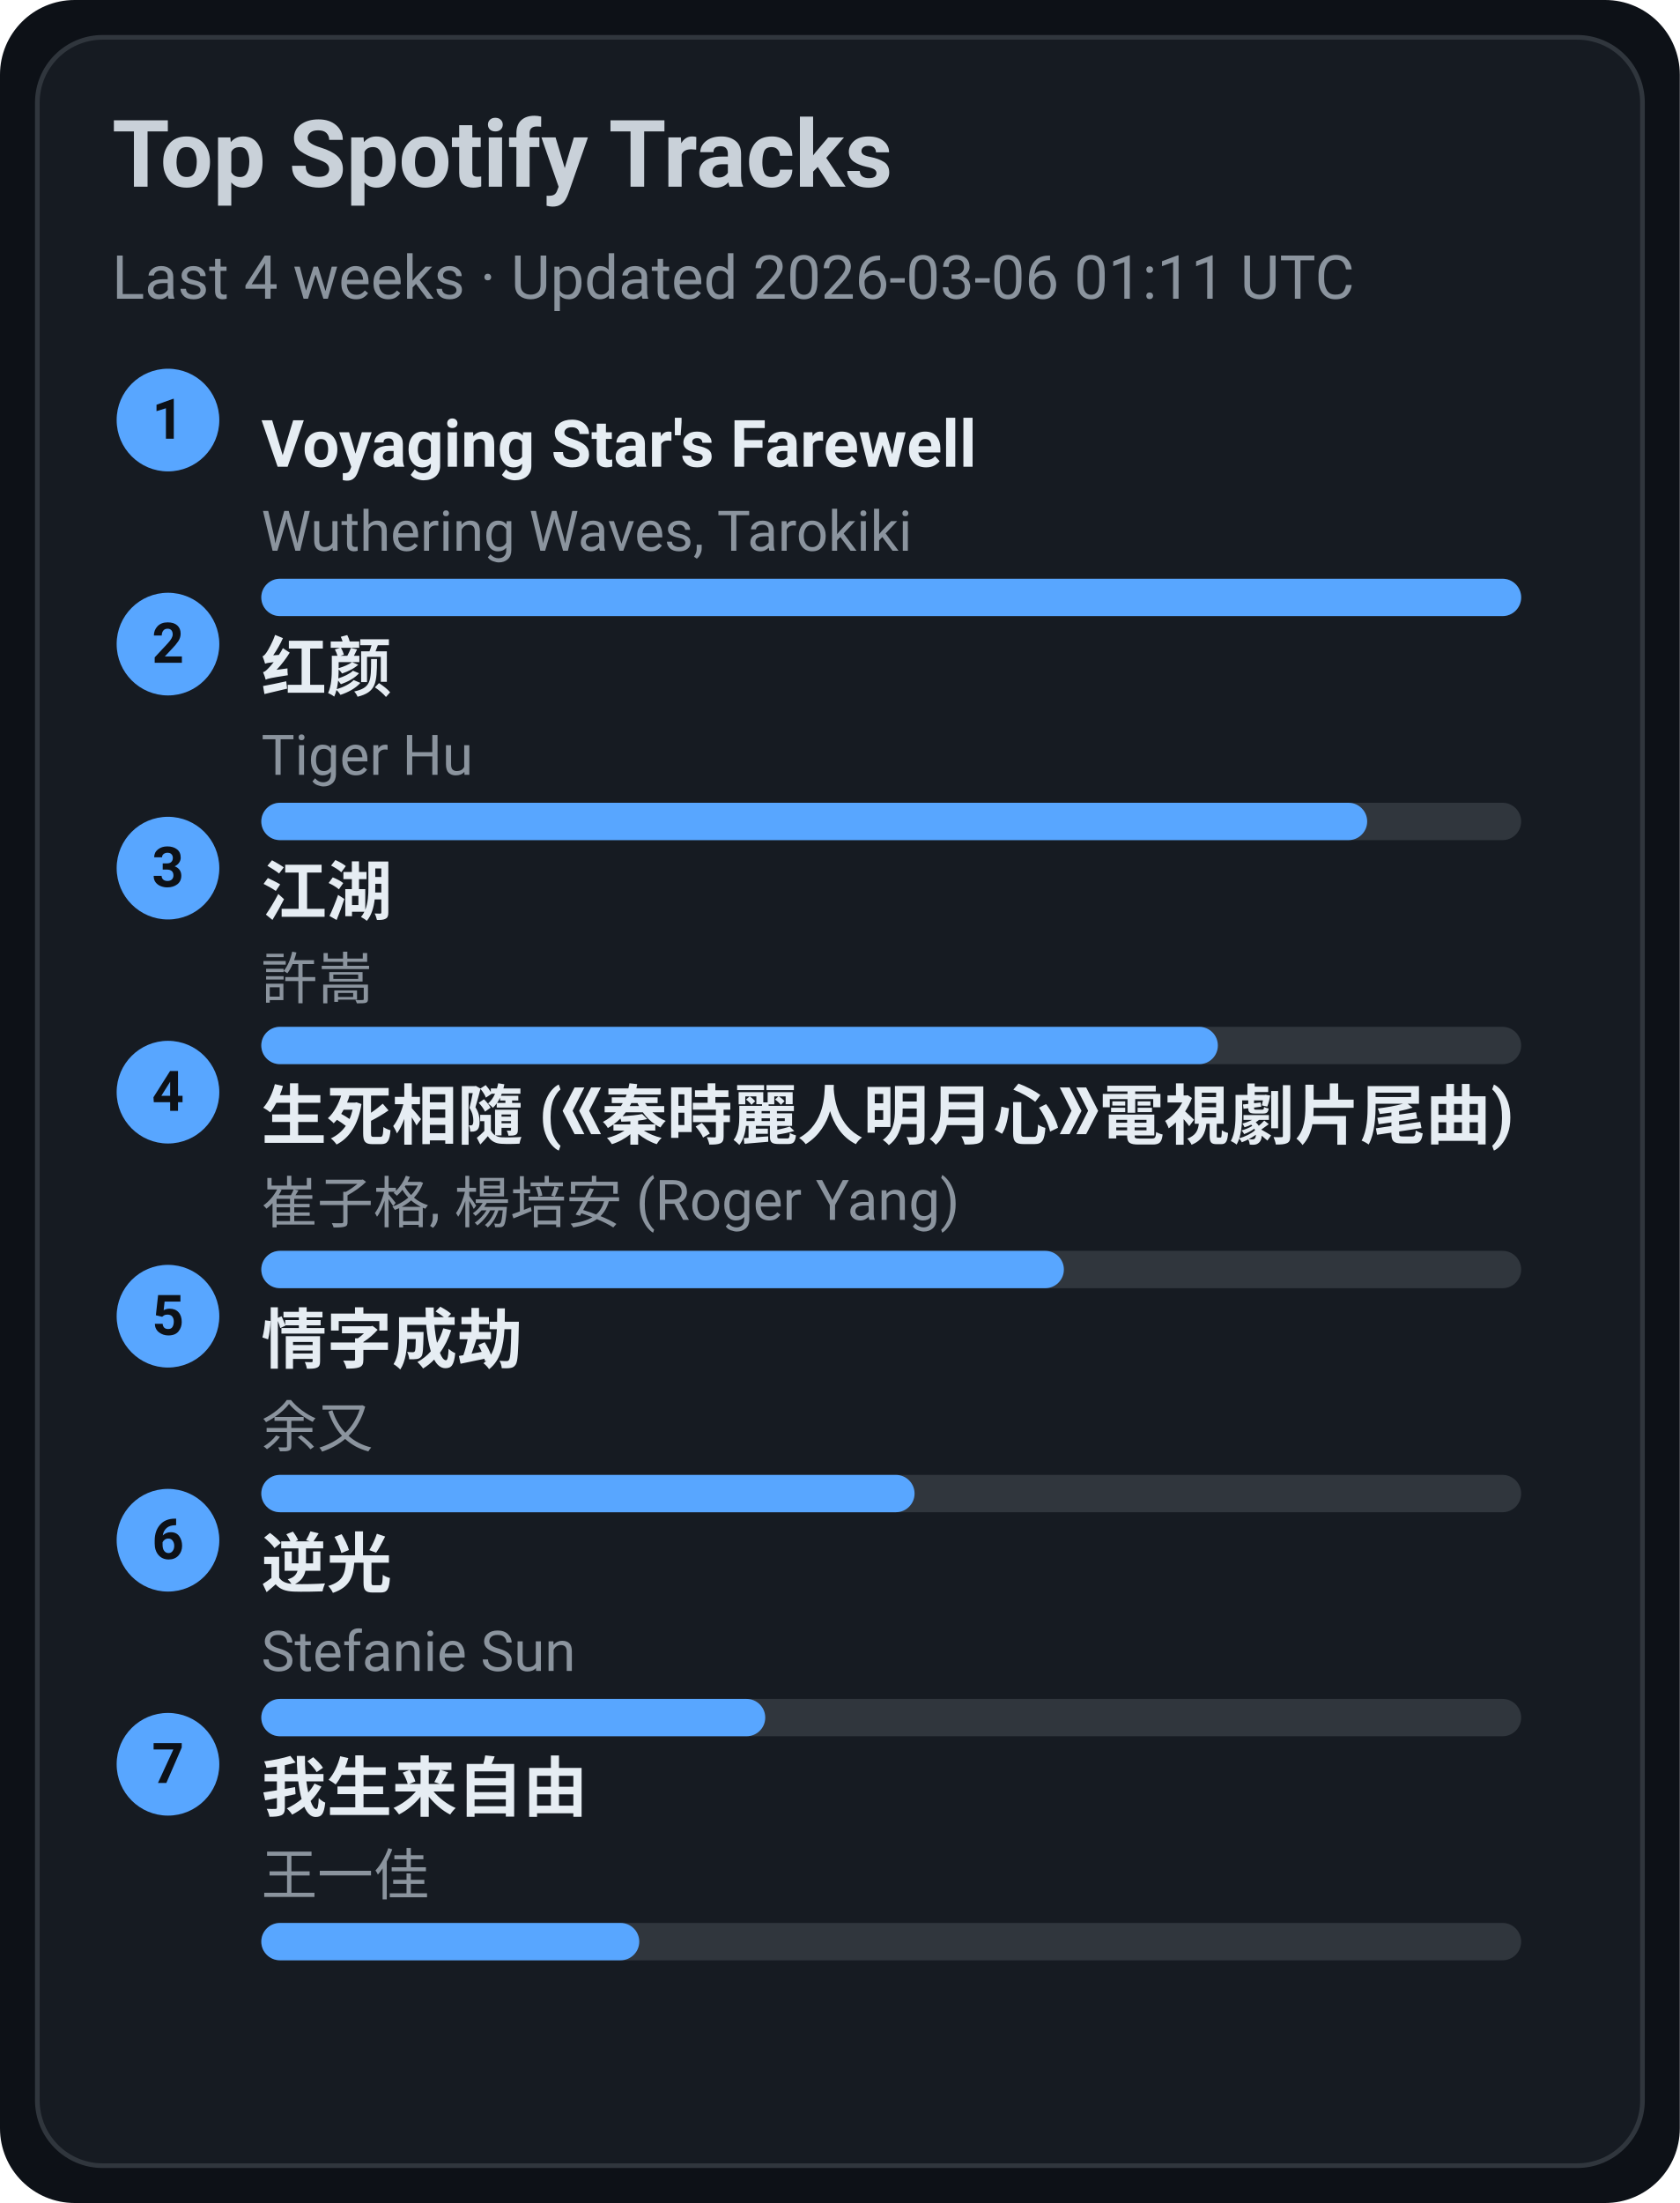
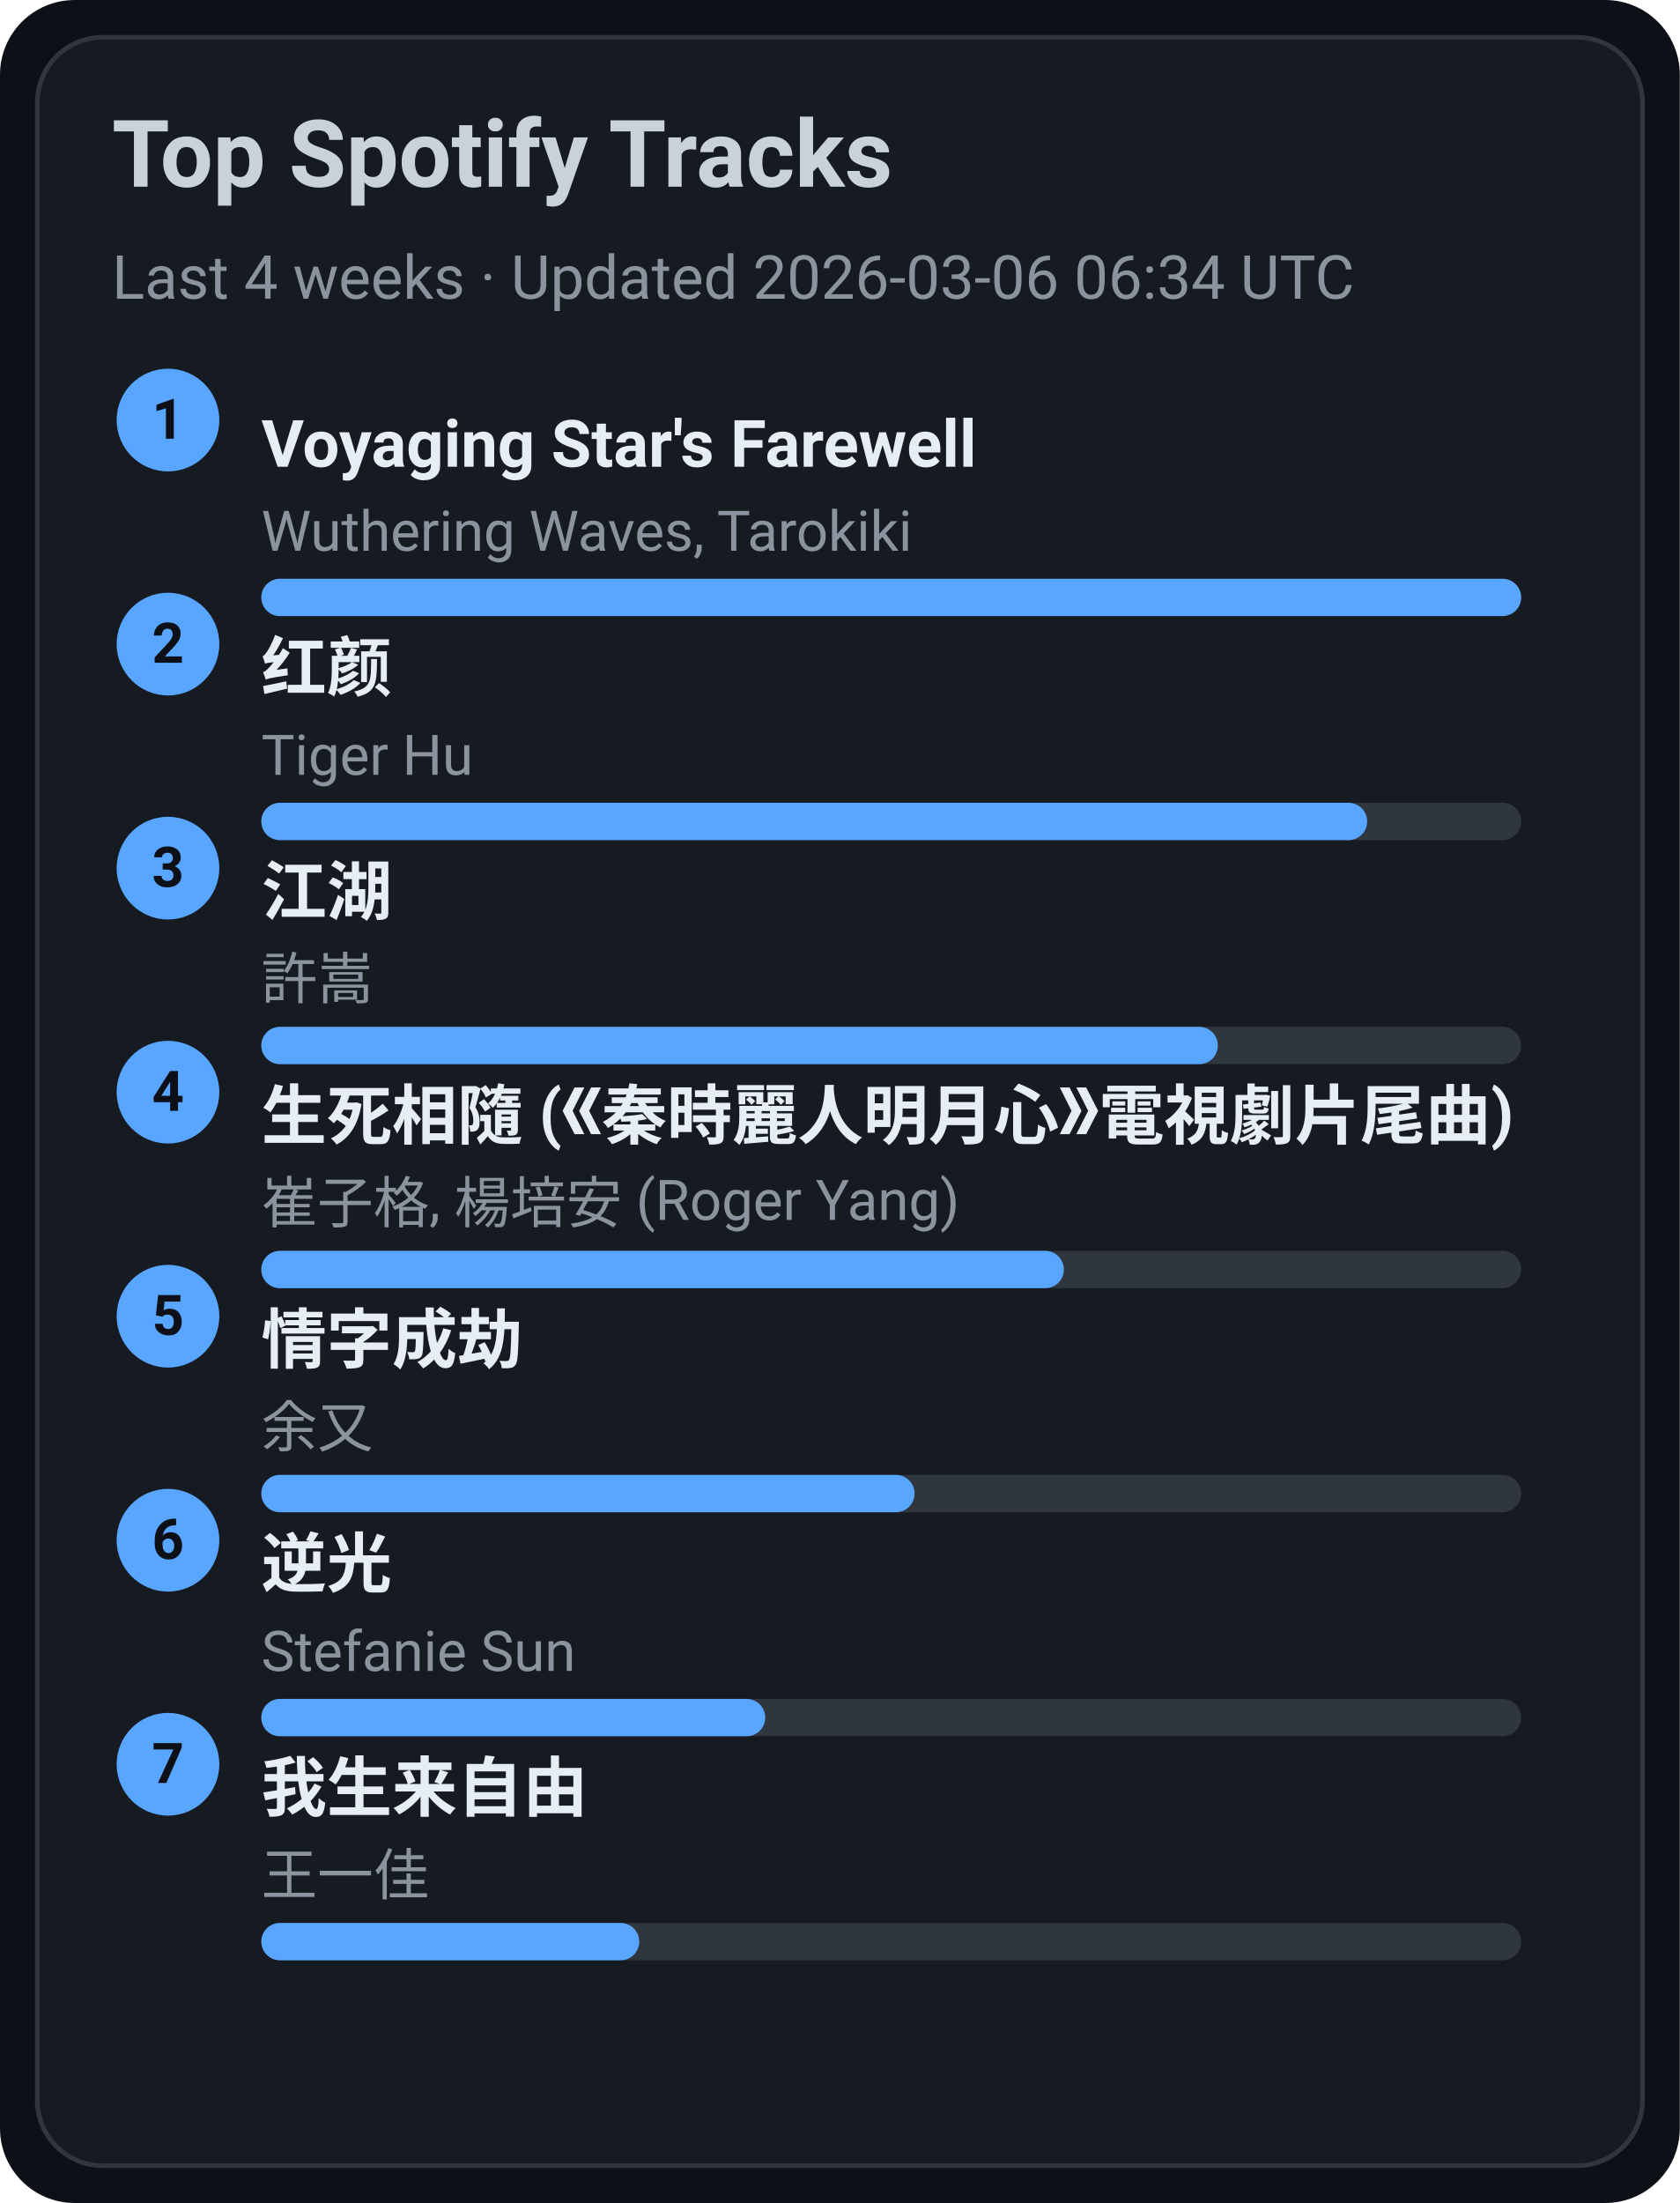
<svg xmlns="http://www.w3.org/2000/svg" width="360" height="472" viewBox="0 0 360 472">
  <style>text{font-family:-apple-system,BlinkMacSystemFont,Segoe UI,Roboto,Ubuntu,Helvetica Neue,Arial,Noto Sans,sans-serif}</style>
  <rect width="360" height="472" rx="16" fill="#0d1117" />
  <rect x="8" y="8" width="344" height="456" rx="14" fill="#161b22" stroke="#30363d" />
  <text x="24" y="40" font-size="20" fill="#c9d1d9" font-weight="600">Top Spotify Tracks</text>
-   <text x="24" y="64" font-size="13" fill="#8b949e">Last 4 weeks · Updated 2026-03-06 01:11 UTC</text>
+   <text x="24" y="64" font-size="13" fill="#8b949e">Last 4 weeks · Updated 2026-03-06 06:34 UTC</text>
  <circle cx="36" cy="90" r="11" fill="#58a6ff" />
  <text x="36" y="94" text-anchor="middle" font-size="12" fill="#0d1117" font-weight="700">1</text>
  <a href="https://open.spotify.com/track/3uI2KolgU1Pt41ywffsggr" target="_blank" rel="noopener noreferrer">
    <text x="56" y="100" font-size="14" fill="#e6edf3" font-weight="600">Voyaging Star's Farewell</text>
  </a>
  <text x="56" y="118" font-size="12" fill="#8b949e">Wuthering Waves, Tarokiki</text>
  <rect x="56" y="124" width="270" height="8" rx="4" fill="#30363d" />
  <rect x="56" y="124" width="270" height="8" rx="4" fill="#58a6ff" />
  <circle cx="36" cy="138" r="11" fill="#58a6ff" />
  <text x="36" y="142" text-anchor="middle" font-size="12" fill="#0d1117" font-weight="700">2</text>
  <a href="https://open.spotify.com/track/6Q7OE4tvrUOIvIDY2EC5Im" target="_blank" rel="noopener noreferrer">
    <text x="56" y="148" font-size="14" fill="#e6edf3" font-weight="600">红颜</text>
  </a>
  <text x="56" y="166" font-size="12" fill="#8b949e">Tiger Hu</text>
  <rect x="56" y="172" width="270" height="8" rx="4" fill="#30363d" />
  <rect x="56" y="172" width="237" height="8" rx="4" fill="#58a6ff" />
  <circle cx="36" cy="186" r="11" fill="#58a6ff" />
  <text x="36" y="190" text-anchor="middle" font-size="12" fill="#0d1117" font-weight="700">3</text>
  <a href="https://open.spotify.com/track/03PCdwqajii1xgp7WIozzC" target="_blank" rel="noopener noreferrer">
    <text x="56" y="196" font-size="14" fill="#e6edf3" font-weight="600">江湖</text>
  </a>
  <text x="56" y="214" font-size="12" fill="#8b949e">許嵩</text>
  <rect x="56" y="220" width="270" height="8" rx="4" fill="#30363d" />
  <rect x="56" y="220" width="205" height="8" rx="4" fill="#58a6ff" />
  <circle cx="36" cy="234" r="11" fill="#58a6ff" />
  <text x="36" y="238" text-anchor="middle" font-size="12" fill="#0d1117" font-weight="700">4</text>
  <a href="https://open.spotify.com/track/6qiDtcYiZOQ4HRuC8U55EM" target="_blank" rel="noopener noreferrer">
    <text x="56" y="244" font-size="14" fill="#e6edf3" font-weight="600">生死相隨 (《秦時麗人明月心》電視劇片尾曲)</text>
  </a>
  <text x="56" y="262" font-size="12" fill="#8b949e">崔子格, 楊培安 (Roger Yang)</text>
  <rect x="56" y="268" width="270" height="8" rx="4" fill="#30363d" />
  <rect x="56" y="268" width="172" height="8" rx="4" fill="#58a6ff" />
  <circle cx="36" cy="282" r="11" fill="#58a6ff" />
  <text x="36" y="286" text-anchor="middle" font-size="12" fill="#0d1117" font-weight="700">5</text>
  <a href="https://open.spotify.com/track/6PLof7Z5mvbp9im83J4m3m" target="_blank" rel="noopener noreferrer">
    <text x="56" y="292" font-size="14" fill="#e6edf3" font-weight="600">情字成劫</text>
  </a>
  <text x="56" y="310" font-size="12" fill="#8b949e">余又</text>
  <rect x="56" y="316" width="270" height="8" rx="4" fill="#30363d" />
  <rect x="56" y="316" width="140" height="8" rx="4" fill="#58a6ff" />
  <circle cx="36" cy="330" r="11" fill="#58a6ff" />
  <text x="36" y="334" text-anchor="middle" font-size="12" fill="#0d1117" font-weight="700">6</text>
  <a href="https://open.spotify.com/track/4x1hB3Yg01Aq6J6q0deS9M" target="_blank" rel="noopener noreferrer">
    <text x="56" y="340" font-size="14" fill="#e6edf3" font-weight="600">逆光</text>
  </a>
  <text x="56" y="358" font-size="12" fill="#8b949e">Stefanie Sun</text>
  <rect x="56" y="364" width="270" height="8" rx="4" fill="#30363d" />
  <rect x="56" y="364" width="108" height="8" rx="4" fill="#58a6ff" />
  <circle cx="36" cy="378" r="11" fill="#58a6ff" />
  <text x="36" y="382" text-anchor="middle" font-size="12" fill="#0d1117" font-weight="700">7</text>
  <a href="https://open.spotify.com/track/0NXE97iU5uBlBrTk0CecSW" target="_blank" rel="noopener noreferrer">
    <text x="56" y="388" font-size="14" fill="#e6edf3" font-weight="600">我生来自由</text>
  </a>
  <text x="56" y="406" font-size="12" fill="#8b949e">王一佳</text>
  <rect x="56" y="412" width="270" height="8" rx="4" fill="#30363d" />
  <rect x="56" y="412" width="81" height="8" rx="4" fill="#58a6ff" />
</svg>
